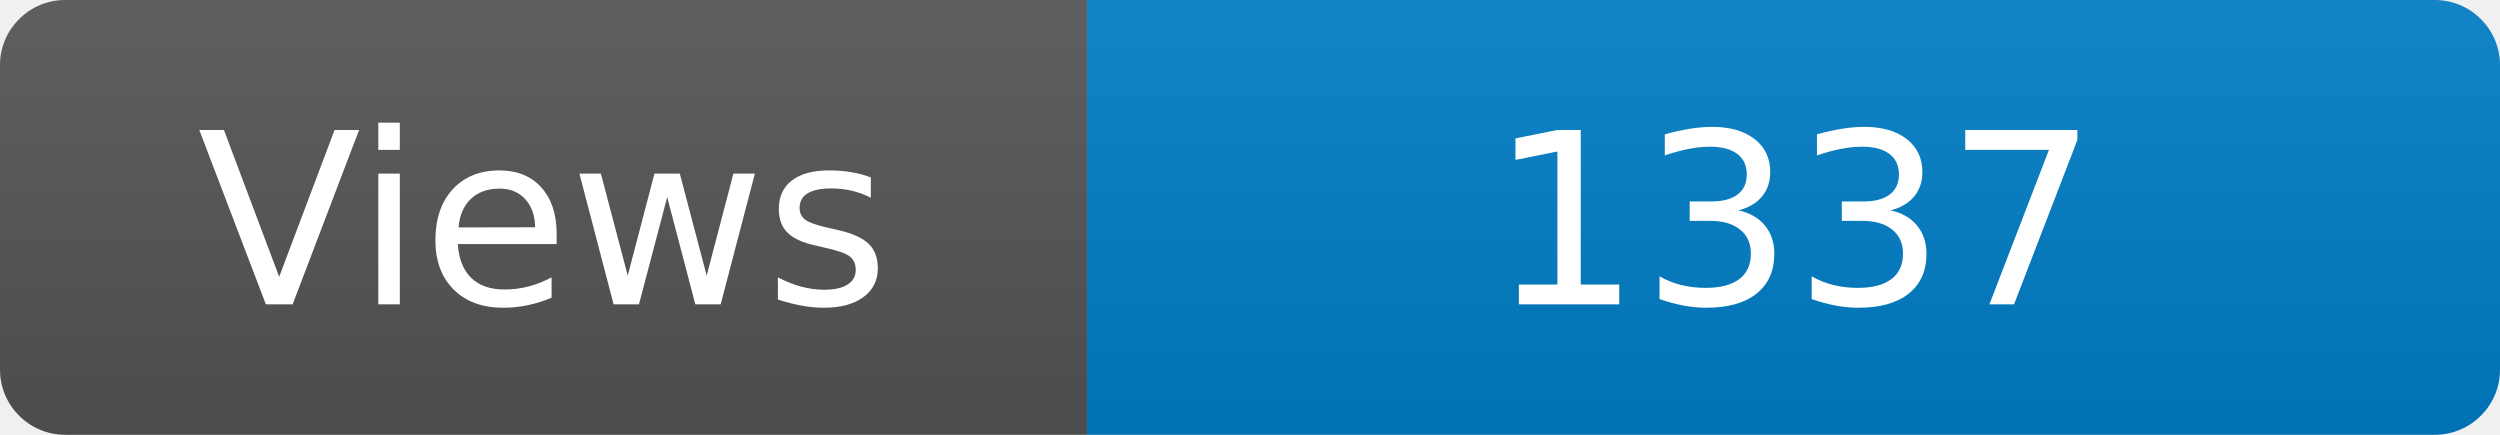
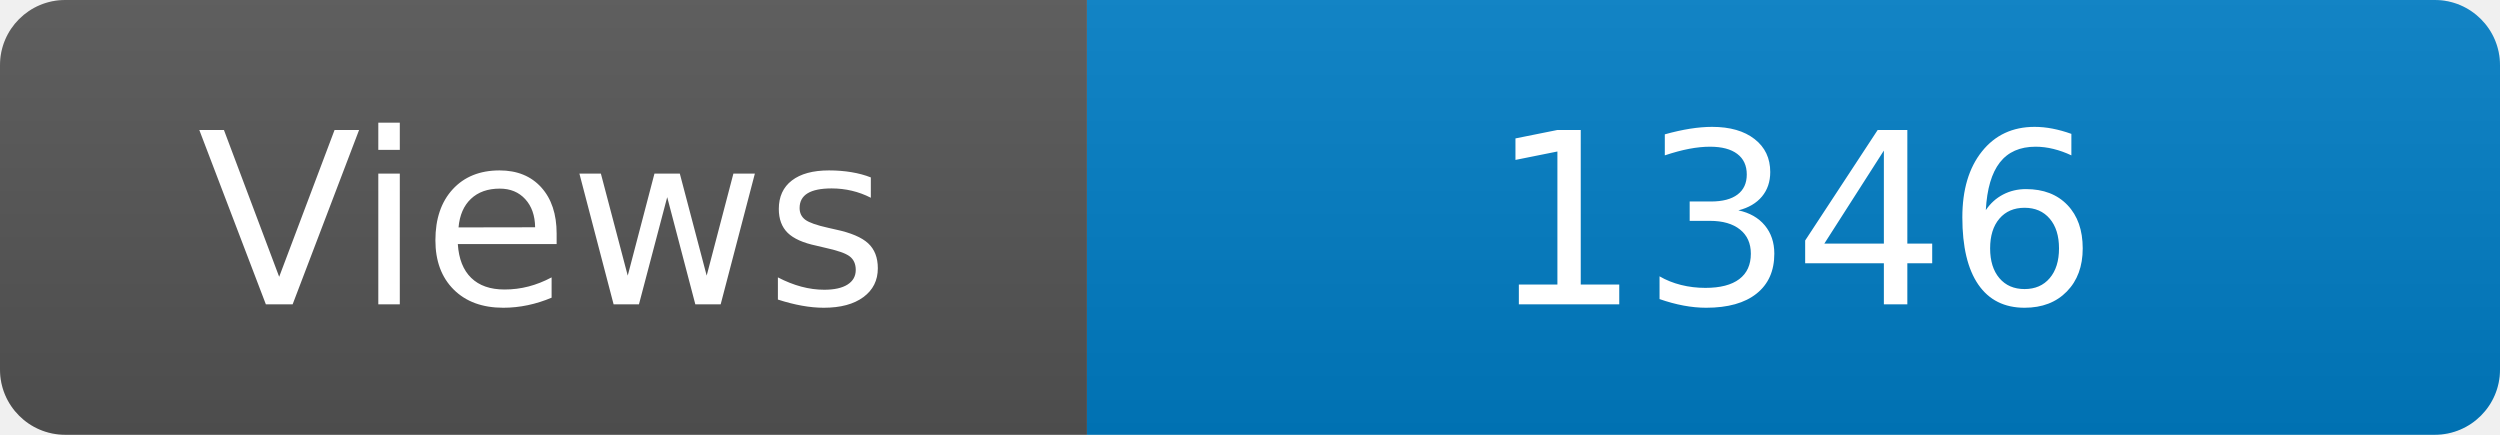
<svg xmlns="http://www.w3.org/2000/svg" width="115" height="20" role="img" aria-label="Maintained?: yes">
  <linearGradient id="s" x2="0" y2="100%">
    <stop offset="0" stop-color="#bbb" stop-opacity=".1" />
    <stop offset="1" stop-opacity=".1" />
  </linearGradient>
  <clipPath id="r">
    <rect width="115" height="20" rx="3" fill="#fff" />
  </clipPath>
  <g clip-path="url(#r)">
    <rect width="50" height="20" fill="#555" />
    <rect x="50" width="160" height="20" fill="#007ec6" />
    <rect width="115" height="20" fill="url(#s)" />
  </g>
  <g fill="#fff" text-anchor="middle" font-family="Verdana,Geneva,DejaVu Sans,sans-serif" font-size="110">
    <text x="250" y="140" transform="scale(.1)" fill="#fff">Views</text>
-     <text x="825" y="140" transform="scale(.1)" fill="#fff">1337</text>
+     <text x="825" y="140" transform="scale(.1)" fill="#fff">1346</text>
  </g>
</svg>
